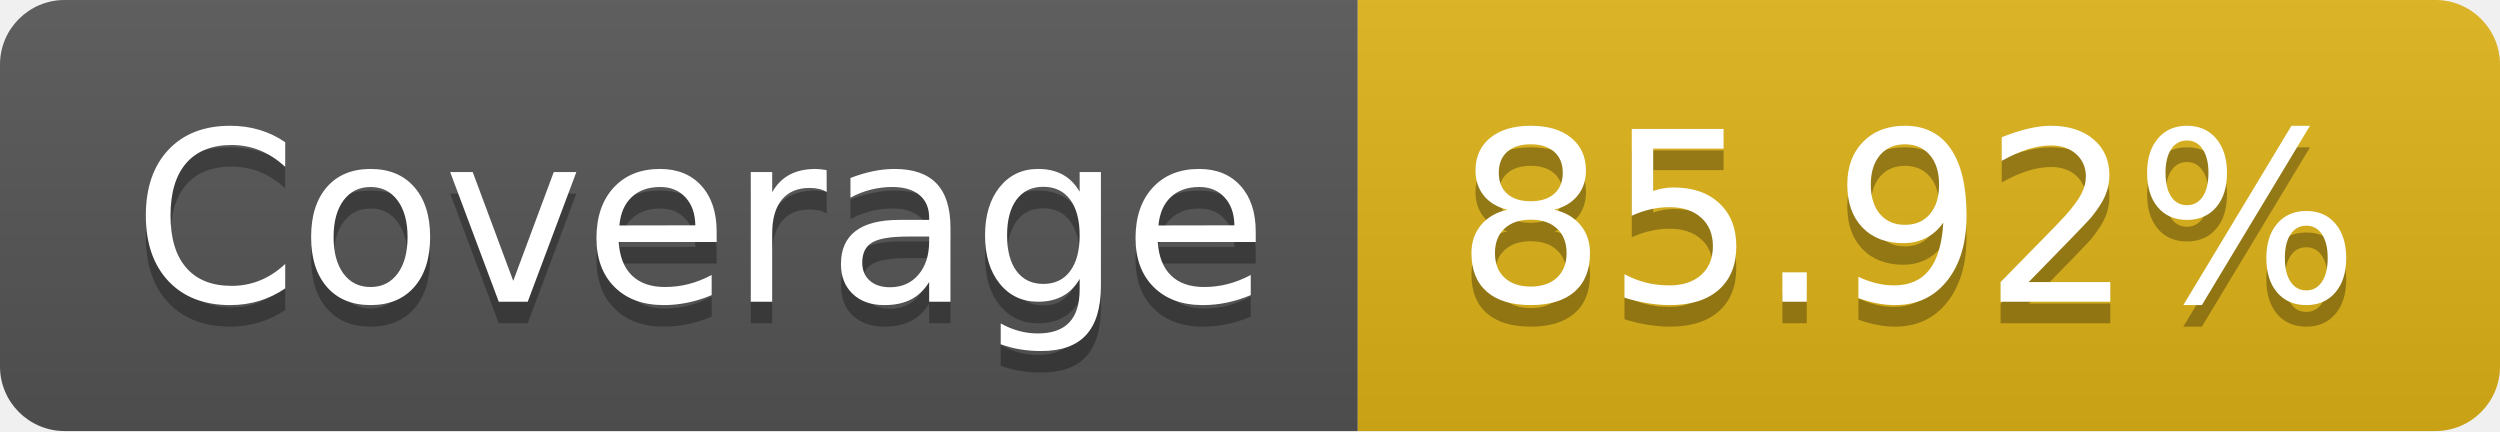
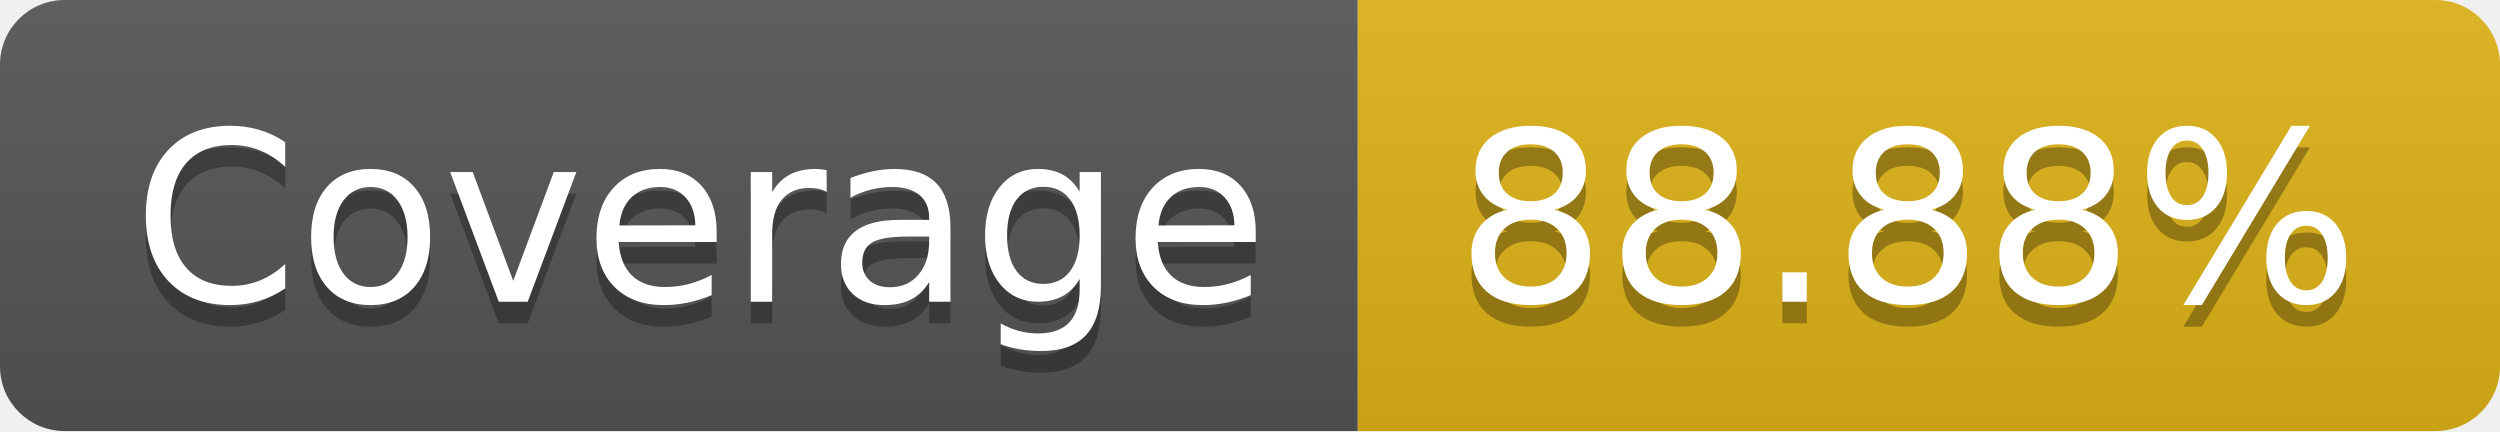
- <svg xmlns="http://www.w3.org/2000/svg" width="116" height="20" role="img" aria-label="Coverage: 85.92%">
+ <svg xmlns="http://www.w3.org/2000/svg" width="116" height="20" role="img" aria-label="Coverage: 88.88%">
  <linearGradient id="s" x2="0" y2="100%">
    <stop offset="0" stop-color="#bbb" stop-opacity=".1" />
    <stop offset="1" stop-opacity=".1" />
  </linearGradient>
  <clipPath id="r">
    <rect width="116" height="20" rx="3" fill="#fff" />
  </clipPath>
  <g clip-path="url(#r)">
    <rect width="63" height="20" fill="#555" />
    <rect x="63" width="53" height="20" fill="#dfb317" />
    <rect width="116" height="20" fill="url(#s)" />
  </g>
  <g fill="#fff" text-anchor="middle" font-family="Verdana,Geneva,DejaVu Sans,sans-serif" text-rendering="geometricPrecision" font-size="110">
    <text aria-hidden="true" x="325" y="150" fill="#010101" fill-opacity=".3" transform="scale(.1)" textLength="530">Coverage</text>
    <text x="325" y="140" transform="scale(.1)" fill="#fff" textLength="530">Coverage</text>
-     <text aria-hidden="true" x="885" y="150" fill="#010101" fill-opacity=".3" transform="scale(.1)" textLength="430">85.92%</text>
-     <text x="885" y="140" transform="scale(.1)" fill="#fff" textLength="430">85.92%</text>
+     <text aria-hidden="true" x="885" y="150" fill="#010101" fill-opacity=".3" transform="scale(.1)" textLength="430">88.88%</text>
+     <text x="885" y="140" transform="scale(.1)" fill="#fff" textLength="430">88.88%</text>
  </g>
</svg>
